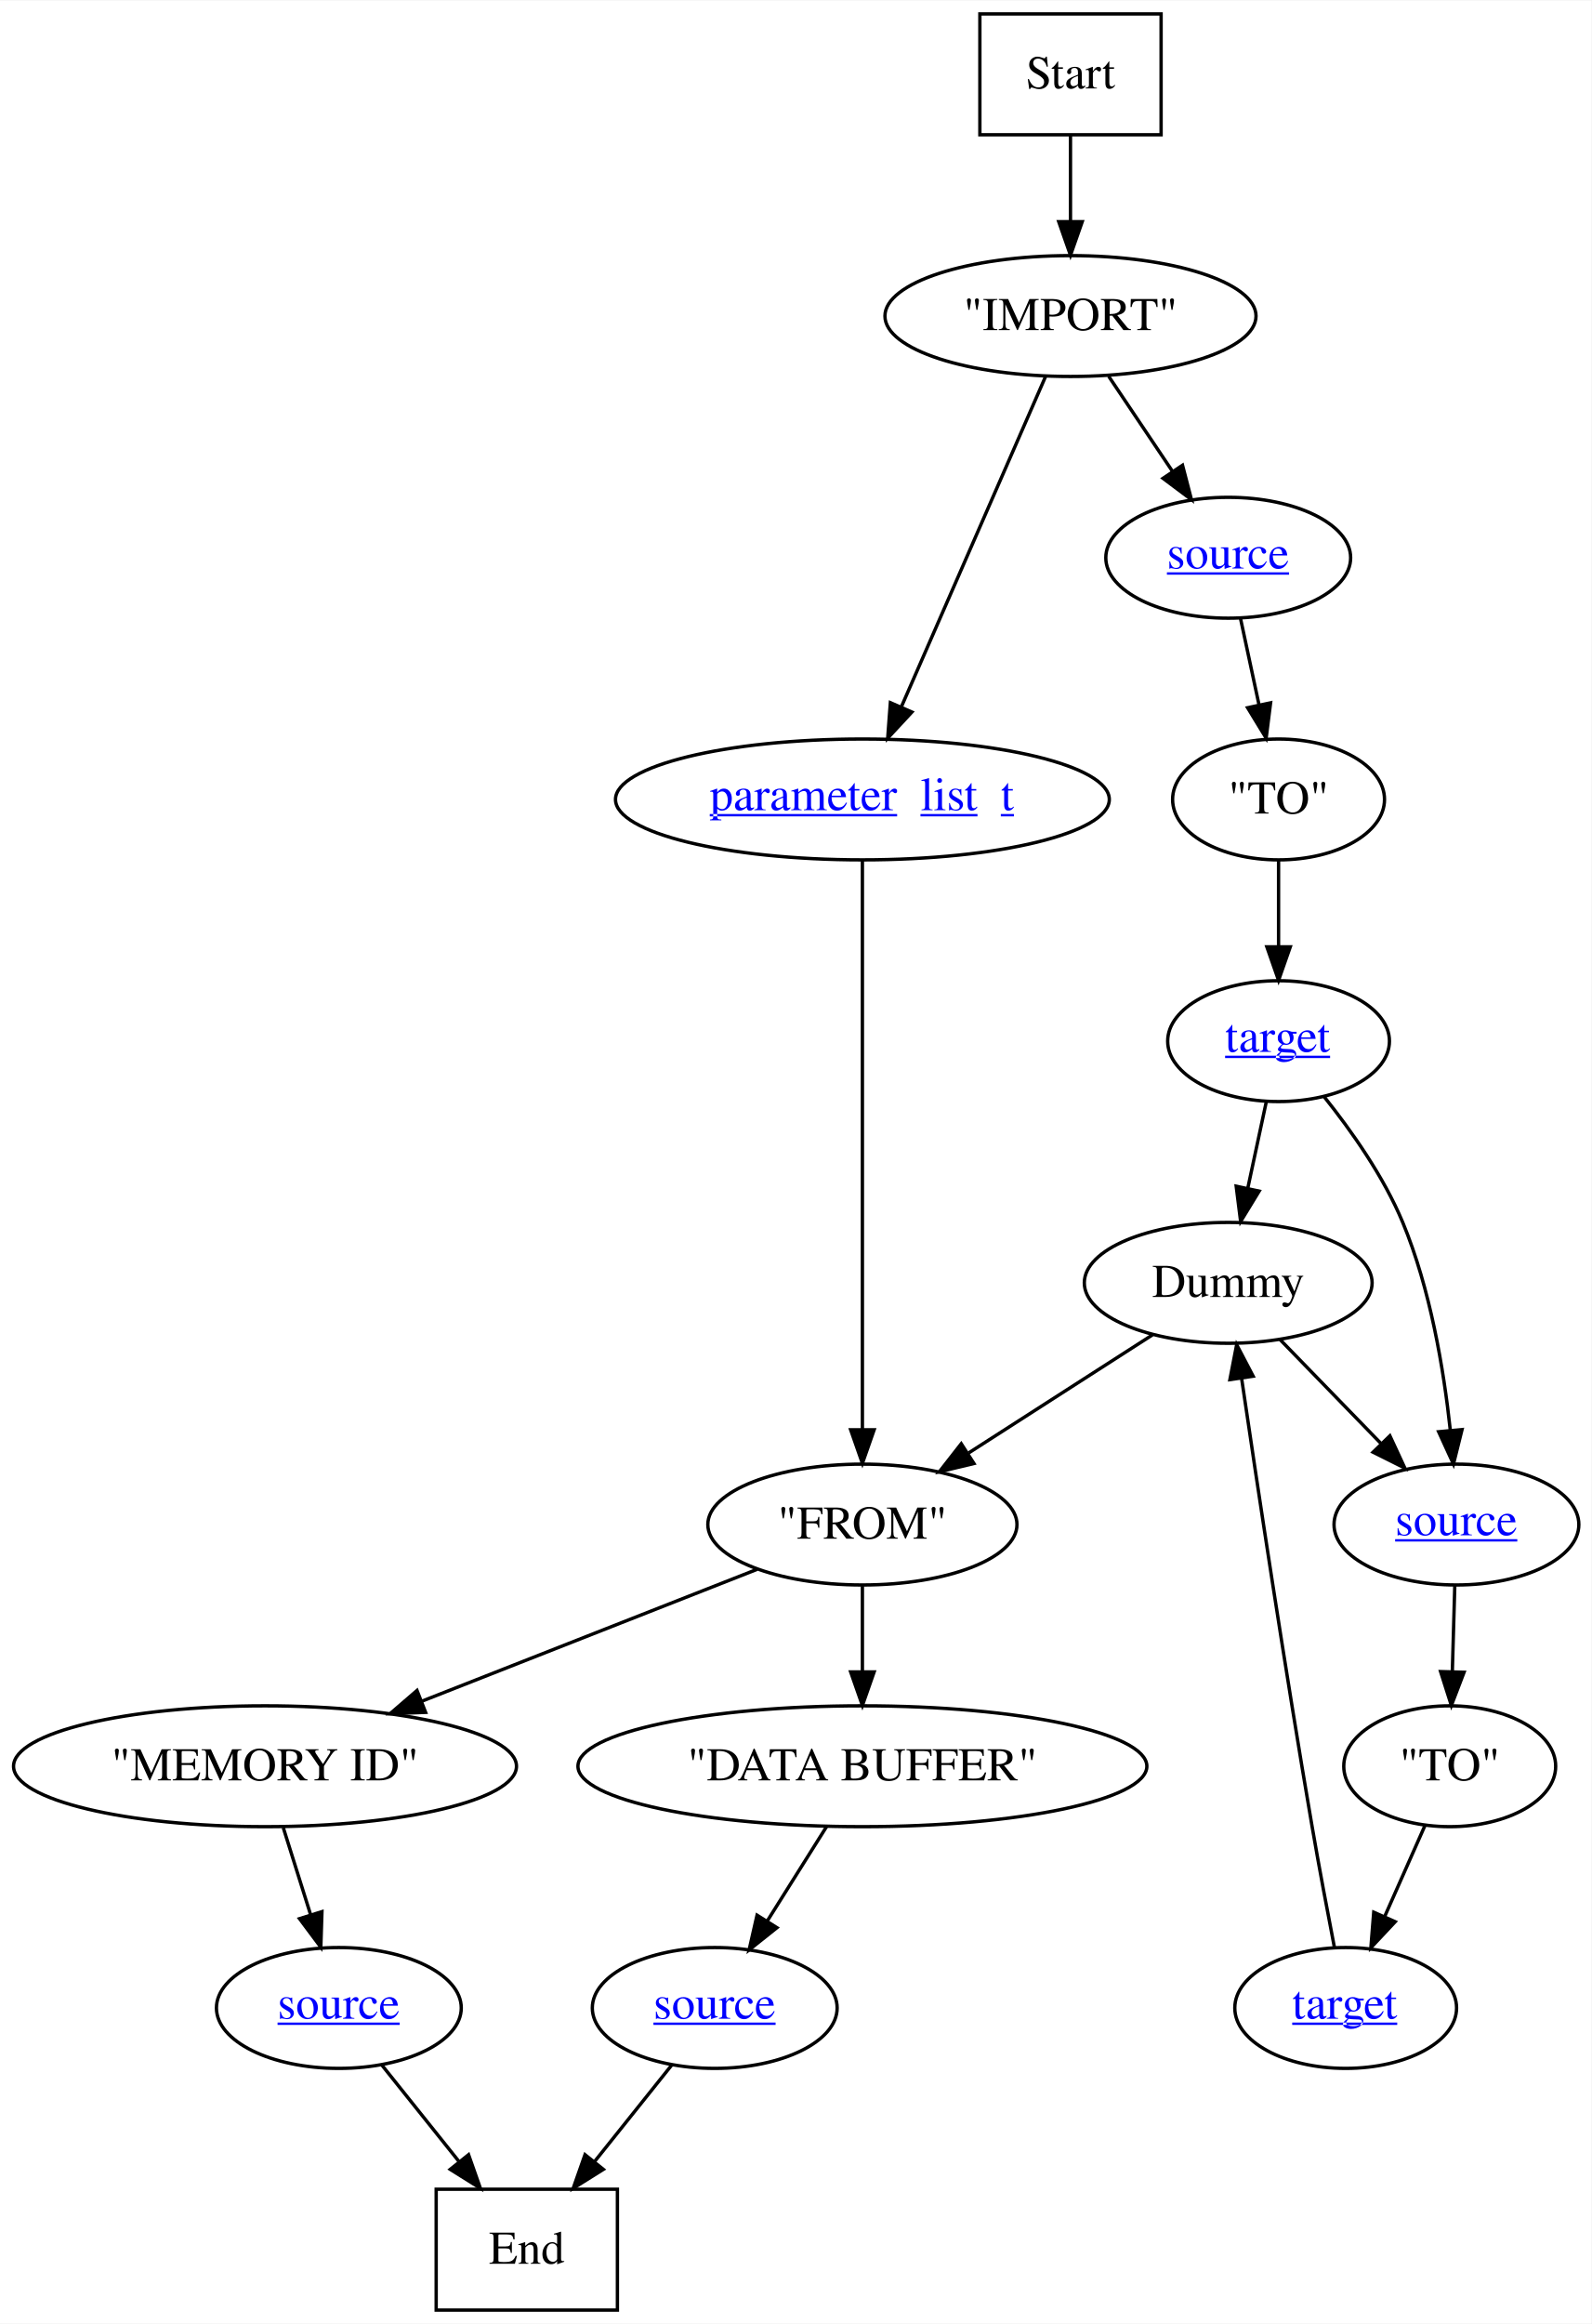
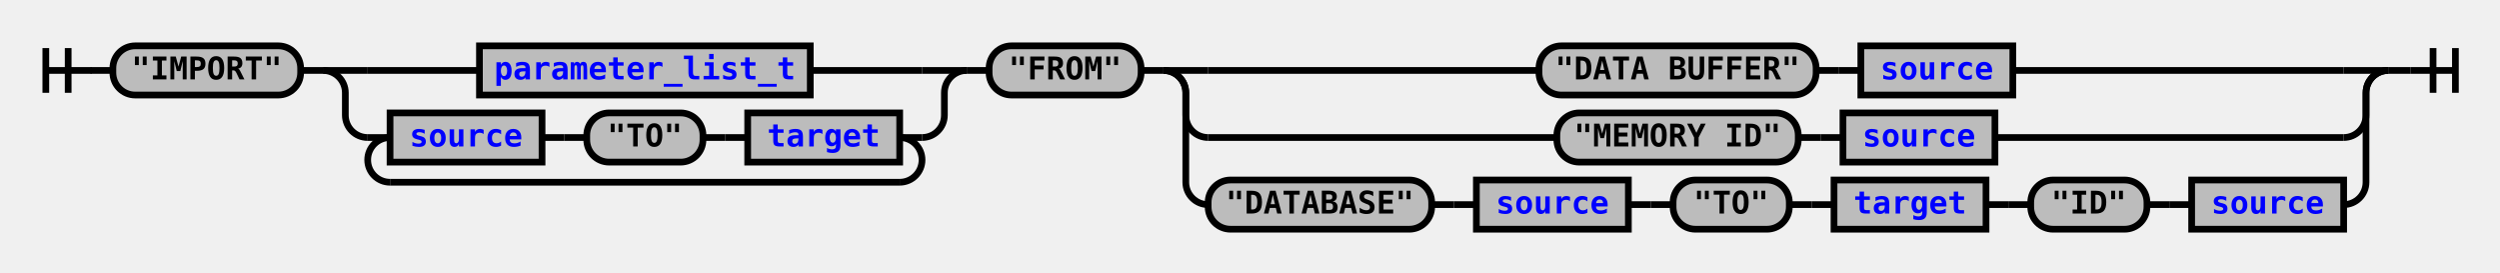
- <svg xmlns="http://www.w3.org/2000/svg" xmlns:xlink="http://www.w3.org/1999/xlink" width="474pt" height="692pt" viewBox="0.00 0.00 474.20 692.00">
-   <g id="graph0" class="graph" transform="scale(1 1) rotate(0) translate(4 688)">
-     <polygon fill="white" stroke="none" points="-4,4 -4,-688 470.203,-688 470.203,4 -4,4" />
-     <g id="node1" class="node">
-       <polygon fill="none" stroke="black" points="341.965,-684 287.965,-684 287.965,-648 341.965,-648 341.965,-684" />
-       <text text-anchor="middle" x="314.965" y="-661.8" font-family="Times,serif" font-size="14.00">Start</text>
+ <svg xmlns="http://www.w3.org/2000/svg" xmlns:xlink="http://www.w3.org/1999/xlink" class="railroad-diagram" width="1118" height="122" viewBox="0 0 1118 122">
+   <defs>
+     <style type="text/css">
+ path {
+ stroke-width: 3;
+ stroke: black;
+ fill: rgba(0,0,0,0);
+ }
+ text {
+ font: bold 14px monospace;
+ text-anchor: middle;
+ }
+ text.diagram-text {
+ font-size: 12px;
+ }
+ a {
+ fill: blue;
+ }
+ text.diagram-arrow {
+ font-size: 16px;
+ }
+ text.label {
+ text-anchor: start;
+ }
+ text.comment {
+ font: italic 12px monospace;
+ }
+ rect {
+ stroke-width: 3;
+ stroke: black;
+ fill: #BCBCBC;
+ }
+ path.diagram-text {
+ stroke-width: 3;
+ stroke: black;
+ fill: #BCBCBC;
+ cursor: help;
+ }
+ </style>
+   </defs>
+   <g transform="translate(.5 .5)">
+     <path d="M 20 21 v 20 m 10 -20 v 20 m -10 -10 h 20.5" />
+     <path d="M40 31h10" />
+     <g>
+       <path d="M50 31h0" />
+       <path d="M1068 31h0" />
+       <g class="terminal">
+         <path d="M50 31h0" />
+         <path d="M134 31h0" />
+         <rect x="50" y="20" width="84" height="22" rx="10" ry="10" />
+         <text x="92" y="35">"IMPORT"</text>
+       </g>
+       <path d="M134 31h10" />
+       <g>
+         <path d="M144 31h0" />
+         <path d="M432 31h0" />
+         <path d="M144 31h20" />
+         <g class="non-terminal">
+           <path d="M164 31h50" />
+           <path d="M362 31h50" />
+           <rect x="214" y="20" width="148" height="22" />
+           <a xlink:href="reuse_parameter_list_t.svg">
+             <text x="288" y="35">parameter_list_t</text>
+           </a>
+         </g>
+         <path d="M412 31h20" />
+         <path d="M144 31a10 10 0 0 1 10 10v10a10 10 0 0 0 10 10" />
+         <g>
+           <path d="M164 61h0" />
+           <path d="M412 61h0" />
+           <path d="M164 61h10" />
+           <g>
+             <path d="M174 61h0" />
+             <path d="M402 61h0" />
+             <g class="non-terminal">
+               <path d="M174 61h0" />
+               <path d="M242 61h0" />
+               <rect x="174" y="50" width="68" height="22" />
+               <a xlink:href="reuse_source.svg">
+                 <text x="208" y="65">source</text>
+               </a>
+             </g>
+             <path d="M242 61h10" />
+             <path d="M252 61h10" />
+             <g class="terminal">
+               <path d="M262 61h0" />
+               <path d="M314 61h0" />
+               <rect x="262" y="50" width="52" height="22" rx="10" ry="10" />
+               <text x="288" y="65">"TO"</text>
+             </g>
+             <path d="M314 61h10" />
+             <path d="M324 61h10" />
+             <g class="non-terminal">
+               <path d="M334 61h0" />
+               <path d="M402 61h0" />
+               <rect x="334" y="50" width="68" height="22" />
+               <a xlink:href="reuse_target.svg">
+                 <text x="368" y="65">target</text>
+               </a>
+             </g>
+           </g>
+           <path d="M402 61h10" />
+           <path d="M174 61a10 10 0 0 0 -10 10v0a10 10 0 0 0 10 10" />
+           <g>
+             <path d="M174 81h228" />
+           </g>
+           <path d="M402 81a10 10 0 0 0 10 -10v0a10 10 0 0 0 -10 -10" />
+         </g>
+         <path d="M412 61a10 10 0 0 0 10 -10v-10a10 10 0 0 1 10 -10" />
+       </g>
+       <path d="M432 31h10" />
+       <g class="terminal">
+         <path d="M442 31h0" />
+         <path d="M510 31h0" />
+         <rect x="442" y="20" width="68" height="22" rx="10" ry="10" />
+         <text x="476" y="35">"FROM"</text>
+       </g>
+       <path d="M510 31h10" />
+       <g>
+         <path d="M520 31h0" />
+         <path d="M1068 31h0" />
+         <path d="M520 31h20" />
+         <g>
+           <path d="M540 31h148" />
+           <path d="M900 31h148" />
+           <g class="terminal">
+             <path d="M688 31h0" />
+             <path d="M812 31h0" />
+             <rect x="688" y="20" width="124" height="22" rx="10" ry="10" />
+             <text x="750" y="35">"DATA BUFFER"</text>
+           </g>
+           <path d="M812 31h10" />
+           <path d="M822 31h10" />
+           <g class="non-terminal">
+             <path d="M832 31h0" />
+             <path d="M900 31h0" />
+             <rect x="832" y="20" width="68" height="22" />
+             <a xlink:href="reuse_source.svg">
+               <text x="866" y="35">source</text>
+             </a>
+           </g>
+         </g>
+         <path d="M1048 31h20" />
+         <path d="M520 31a10 10 0 0 1 10 10v10a10 10 0 0 0 10 10" />
+         <g>
+           <path d="M540 61h156" />
+           <path d="M892 61h156" />
+           <g class="terminal">
+             <path d="M696 61h0" />
+             <path d="M804 61h0" />
+             <rect x="696" y="50" width="108" height="22" rx="10" ry="10" />
+             <text x="750" y="65">"MEMORY ID"</text>
+           </g>
+           <path d="M804 61h10" />
+           <path d="M814 61h10" />
+           <g class="non-terminal">
+             <path d="M824 61h0" />
+             <path d="M892 61h0" />
+             <rect x="824" y="50" width="68" height="22" />
+             <a xlink:href="reuse_source.svg">
+               <text x="858" y="65">source</text>
+             </a>
+           </g>
+         </g>
+         <path d="M1048 61a10 10 0 0 0 10 -10v-10a10 10 0 0 1 10 -10" />
+         <path d="M520 31a10 10 0 0 1 10 10v40a10 10 0 0 0 10 10" />
+         <g>
+           <path d="M540 91h0" />
+           <path d="M1048 91h0" />
+           <g class="terminal">
+             <path d="M540 91h0" />
+             <path d="M640 91h0" />
+             <rect x="540" y="80" width="100" height="22" rx="10" ry="10" />
+             <text x="590" y="95">"DATABASE"</text>
+           </g>
+           <path d="M640 91h10" />
+           <path d="M650 91h10" />
+           <g class="non-terminal">
+             <path d="M660 91h0" />
+             <path d="M728 91h0" />
+             <rect x="660" y="80" width="68" height="22" />
+             <a xlink:href="reuse_source.svg">
+               <text x="694" y="95">source</text>
+             </a>
+           </g>
+           <path d="M728 91h10" />
+           <path d="M738 91h10" />
+           <g class="terminal">
+             <path d="M748 91h0" />
+             <path d="M800 91h0" />
+             <rect x="748" y="80" width="52" height="22" rx="10" ry="10" />
+             <text x="774" y="95">"TO"</text>
+           </g>
+           <path d="M800 91h10" />
+           <path d="M810 91h10" />
+           <g class="non-terminal">
+             <path d="M820 91h0" />
+             <path d="M888 91h0" />
+             <rect x="820" y="80" width="68" height="22" />
+             <a xlink:href="reuse_target.svg">
+               <text x="854" y="95">target</text>
+             </a>
+           </g>
+           <path d="M888 91h10" />
+           <path d="M898 91h10" />
+           <g>
+             <path d="M908 91h0" />
+             <path d="M1048 91h0" />
+             <g class="terminal">
+               <path d="M908 91h0" />
+               <path d="M960 91h0" />
+               <rect x="908" y="80" width="52" height="22" rx="10" ry="10" />
+               <text x="934" y="95">"ID"</text>
+             </g>
+             <path d="M960 91h10" />
+             <path d="M970 91h10" />
+             <g class="non-terminal">
+               <path d="M980 91h0" />
+               <path d="M1048 91h0" />
+               <rect x="980" y="80" width="68" height="22" />
+               <a xlink:href="reuse_source.svg">
+                 <text x="1014" y="95">source</text>
+               </a>
+             </g>
+           </g>
+         </g>
+         <path d="M1048 91a10 10 0 0 0 10 -10v-40a10 10 0 0 1 10 -10" />
+       </g>
    </g>
-     <g id="node16" class="node">
-       <ellipse fill="none" stroke="black" cx="314.965" cy="-594" rx="55.286" ry="18" />
-       <text text-anchor="middle" x="314.965" y="-589.8" font-family="Times,serif" font-size="14.00">"IMPORT"</text>
-     </g>
-     <g id="edge19" class="edge">
-       <path fill="none" stroke="black" d="M314.965,-647.697C314.965,-639.983 314.965,-630.712 314.965,-622.112" />
-       <polygon fill="black" stroke="black" points="318.466,-622.104 314.965,-612.104 311.466,-622.104 318.466,-622.104" />
-     </g>
-     <g id="node2" class="node">
-       <polygon fill="none" stroke="black" points="179.965,-36 125.965,-36 125.965,-0 179.965,-0 179.965,-36" />
-       <text text-anchor="middle" x="152.965" y="-13.8" font-family="Times,serif" font-size="14.00">End</text>
-     </g>
-     <g id="node3" class="node">
-       <g id="a_node3">
-         <a xlink:href="reuse_source.svg" xlink:title="&lt;u&gt;source&lt;/u&gt;">
-           <ellipse fill="none" stroke="black" cx="208.965" cy="-90" rx="36.476" ry="18" />
-           <text text-anchor="start" x="190.698" y="-86.8" font-family="Times,serif" text-decoration="underline" font-size="14.00" fill="blue">source</text>
-         </a>
-       </g>
-     </g>
-     <g id="edge1" class="edge">
-       <path fill="none" stroke="black" d="M196.258,-73.116C189.469,-64.63 180.95,-53.981 173.269,-44.38" />
-       <polygon fill="black" stroke="black" points="175.779,-41.914 166.799,-36.292 170.313,-46.287 175.779,-41.914" />
-     </g>
-     <g id="node4" class="node">
-       <ellipse fill="none" stroke="black" cx="252.965" cy="-162" rx="84.76" ry="18" />
-       <text text-anchor="middle" x="252.965" y="-157.8" font-family="Times,serif" font-size="14.00">"DATA BUFFER"</text>
-     </g>
-     <g id="edge2" class="edge">
-       <path fill="none" stroke="black" d="M242.314,-144.055C236.995,-135.592 230.456,-125.19 224.582,-115.845" />
-       <polygon fill="black" stroke="black" points="227.501,-113.911 219.216,-107.307 221.574,-117.636 227.501,-113.911" />
-     </g>
-     <g id="node5" class="node">
-       <g id="a_node5">
-         <a xlink:href="reuse_source.svg" xlink:title="&lt;u&gt;source&lt;/u&gt;">
-           <ellipse fill="none" stroke="black" cx="96.966" cy="-90" rx="36.476" ry="18" />
-           <text text-anchor="start" x="78.698" y="-86.8" font-family="Times,serif" text-decoration="underline" font-size="14.00" fill="blue">source</text>
-         </a>
-       </g>
-     </g>
-     <g id="edge3" class="edge">
-       <path fill="none" stroke="black" d="M109.673,-73.116C116.462,-64.63 124.981,-53.981 132.662,-44.38" />
-       <polygon fill="black" stroke="black" points="135.618,-46.287 139.132,-36.292 130.152,-41.914 135.618,-46.287" />
-     </g>
-     <g id="node6" class="node">
-       <ellipse fill="none" stroke="black" cx="74.966" cy="-162" rx="74.931" ry="18" />
-       <text text-anchor="middle" x="74.966" y="-157.8" font-family="Times,serif" font-size="14.00">"MEMORY ID"</text>
-     </g>
-     <g id="edge4" class="edge">
-       <path fill="none" stroke="black" d="M80.404,-143.697C82.855,-135.898 85.806,-126.509 88.534,-117.829" />
-       <polygon fill="black" stroke="black" points="91.93,-118.694 91.59,-108.104 85.252,-116.595 91.93,-118.694" />
-     </g>
-     <g id="node7" class="node">
-       <ellipse fill="none" stroke="black" cx="252.965" cy="-234" rx="46.058" ry="18" />
-       <text text-anchor="middle" x="252.965" y="-229.8" font-family="Times,serif" font-size="14.00">"FROM"</text>
-     </g>
-     <g id="edge5" class="edge">
-       <path fill="none" stroke="black" d="M252.965,-215.697C252.965,-207.983 252.965,-198.712 252.965,-190.112" />
-       <polygon fill="black" stroke="black" points="256.466,-190.104 252.965,-180.104 249.466,-190.104 256.466,-190.104" />
-     </g>
-     <g id="edge6" class="edge">
-       <path fill="none" stroke="black" d="M221.552,-220.647C193.875,-209.762 153.177,-193.757 121.682,-181.372" />
-       <polygon fill="black" stroke="black" points="122.815,-178.056 112.228,-177.654 120.253,-184.571 122.815,-178.056" />
-     </g>
-     <g id="node8" class="node">
-       <g id="a_node8">
-         <a xlink:href="reuse_parameter_list_t.svg" xlink:title="&lt;u&gt;parameter_list_t&lt;/u&gt;">
-           <ellipse fill="none" stroke="black" cx="252.965" cy="-450" rx="73.57" ry="18" />
-           <text text-anchor="start" x="207.482" y="-446.8" font-family="Times,serif" text-decoration="underline" font-size="14.00" fill="blue">parameter_list_t</text>
-         </a>
-       </g>
-     </g>
-     <g id="edge7" class="edge">
-       <path fill="none" stroke="black" d="M252.965,-431.849C252.965,-394.832 252.965,-307.181 252.965,-262.386" />
-       <polygon fill="black" stroke="black" points="256.466,-262.232 252.965,-252.232 249.466,-262.232 256.466,-262.232" />
-     </g>
-     <g id="node9" class="node">
-       <ellipse fill="none" stroke="black" cx="361.965" cy="-306" rx="42.879" ry="18" />
-       <text text-anchor="middle" x="361.965" y="-301.8" font-family="Times,serif" font-size="14.00">Dummy</text>
-     </g>
-     <g id="edge12" class="edge">
-       <path fill="none" stroke="black" d="M339.381,-290.496C323.557,-280.334 302.19,-266.612 284.663,-255.356" />
-       <polygon fill="black" stroke="black" points="286.202,-252.185 275.896,-249.726 282.419,-258.075 286.202,-252.185" />
-     </g>
-     <g id="node12" class="node">
-       <g id="a_node12">
-         <a xlink:href="reuse_source.svg" xlink:title="&lt;u&gt;source&lt;/u&gt;">
-           <ellipse fill="none" stroke="black" cx="429.965" cy="-234" rx="36.476" ry="18" />
-           <text text-anchor="start" x="411.698" y="-230.8" font-family="Times,serif" text-decoration="underline" font-size="14.00" fill="blue">source</text>
-         </a>
-       </g>
-     </g>
-     <g id="edge11" class="edge">
-       <path fill="none" stroke="black" d="M377.396,-289.116C386.264,-279.987 397.563,-268.355 407.412,-258.217" />
-       <polygon fill="black" stroke="black" points="410.139,-260.433 414.596,-250.821 405.118,-255.555 410.139,-260.433" />
-     </g>
-     <g id="node10" class="node">
-       <g id="a_node10">
-         <a xlink:href="reuse_target.svg" xlink:title="&lt;u&gt;target&lt;/u&gt;">
-           <ellipse fill="none" stroke="black" cx="396.965" cy="-90" rx="33.041" ry="18" />
-           <text text-anchor="start" x="381.03" y="-86.8" font-family="Times,serif" text-decoration="underline" font-size="14.00" fill="blue">target</text>
-         </a>
-       </g>
-     </g>
-     <g id="edge8" class="edge">
-       <path fill="none" stroke="black" d="M393.582,-108.16C391.575,-118.523 389.028,-132.003 386.965,-144 378.913,-190.836 370.662,-245.54 365.942,-277.613" />
-       <polygon fill="black" stroke="black" points="362.468,-277.176 364.482,-287.578 369.394,-278.191 362.468,-277.176" />
-     </g>
-     <g id="node11" class="node">
-       <ellipse fill="none" stroke="black" cx="427.965" cy="-162" rx="31.572" ry="18" />
-       <text text-anchor="middle" x="427.965" y="-157.8" font-family="Times,serif" font-size="14.00">"TO"</text>
-     </g>
-     <g id="edge9" class="edge">
-       <path fill="none" stroke="black" d="M420.619,-144.411C417.042,-136.335 412.656,-126.431 408.637,-117.355" />
-       <polygon fill="black" stroke="black" points="411.724,-115.682 404.475,-107.956 405.324,-118.517 411.724,-115.682" />
-     </g>
-     <g id="edge10" class="edge">
-       <path fill="none" stroke="black" d="M429.471,-215.697C429.251,-207.983 428.986,-198.712 428.74,-190.112" />
-       <polygon fill="black" stroke="black" points="432.238,-190 428.454,-180.104 425.241,-190.2 432.238,-190" />
-     </g>
-     <g id="node13" class="node">
-       <g id="a_node13">
-         <a xlink:href="reuse_target.svg" xlink:title="&lt;u&gt;target&lt;/u&gt;">
-           <ellipse fill="none" stroke="black" cx="376.965" cy="-378" rx="33.041" ry="18" />
-           <text text-anchor="start" x="361.03" y="-374.8" font-family="Times,serif" text-decoration="underline" font-size="14.00" fill="blue">target</text>
-         </a>
-       </g>
-     </g>
-     <g id="edge14" class="edge">
-       <path fill="none" stroke="black" d="M373.334,-360.055C371.664,-352.261 369.642,-342.822 367.768,-334.079" />
-       <polygon fill="black" stroke="black" points="371.185,-333.32 365.667,-324.275 364.34,-334.787 371.185,-333.32" />
-     </g>
-     <g id="edge13" class="edge">
-       <path fill="none" stroke="black" d="M390.599,-361.37C398.624,-351.343 408.284,-337.68 413.965,-324 422.182,-304.217 426.186,-280.237 428.132,-262.156" />
-       <polygon fill="black" stroke="black" points="431.635,-262.291 429.078,-252.009 424.665,-261.641 431.635,-262.291" />
-     </g>
-     <g id="node14" class="node">
-       <ellipse fill="none" stroke="black" cx="376.965" cy="-450" rx="31.572" ry="18" />
-       <text text-anchor="middle" x="376.965" y="-445.8" font-family="Times,serif" font-size="14.00">"TO"</text>
-     </g>
-     <g id="edge15" class="edge">
-       <path fill="none" stroke="black" d="M376.965,-431.697C376.965,-423.983 376.965,-414.712 376.965,-406.112" />
-       <polygon fill="black" stroke="black" points="380.466,-406.104 376.965,-396.104 373.466,-406.104 380.466,-406.104" />
-     </g>
-     <g id="node15" class="node">
-       <g id="a_node15">
-         <a xlink:href="reuse_source.svg" xlink:title="&lt;u&gt;source&lt;/u&gt;">
-           <ellipse fill="none" stroke="black" cx="361.965" cy="-522" rx="36.476" ry="18" />
-           <text text-anchor="start" x="343.698" y="-518.8" font-family="Times,serif" text-decoration="underline" font-size="14.00" fill="blue">source</text>
-         </a>
-       </g>
-     </g>
-     <g id="edge16" class="edge">
-       <path fill="none" stroke="black" d="M365.597,-504.055C367.267,-496.261 369.289,-486.822 371.163,-478.079" />
-       <polygon fill="black" stroke="black" points="374.591,-478.787 373.264,-468.275 367.746,-477.32 374.591,-478.787" />
-     </g>
-     <g id="edge17" class="edge">
-       <path fill="none" stroke="black" d="M307.61,-576.153C296.993,-551.838 277.268,-506.66 264.646,-477.753" />
-       <polygon fill="black" stroke="black" points="267.714,-476.032 260.505,-468.268 261.299,-478.833 267.714,-476.032" />
-     </g>
-     <g id="edge18" class="edge">
-       <path fill="none" stroke="black" d="M326.343,-576.055C332.025,-567.592 339.01,-557.19 345.284,-547.845" />
-       <polygon fill="black" stroke="black" points="348.348,-549.56 351.016,-539.307 342.536,-545.658 348.348,-549.56" />
-     </g>
+     <path d="M1068 31h10" />
+     <path d="M 1078 31 h 20 m -10 -10 v 20 m 10 -20 v 20" />
  </g>
</svg>
